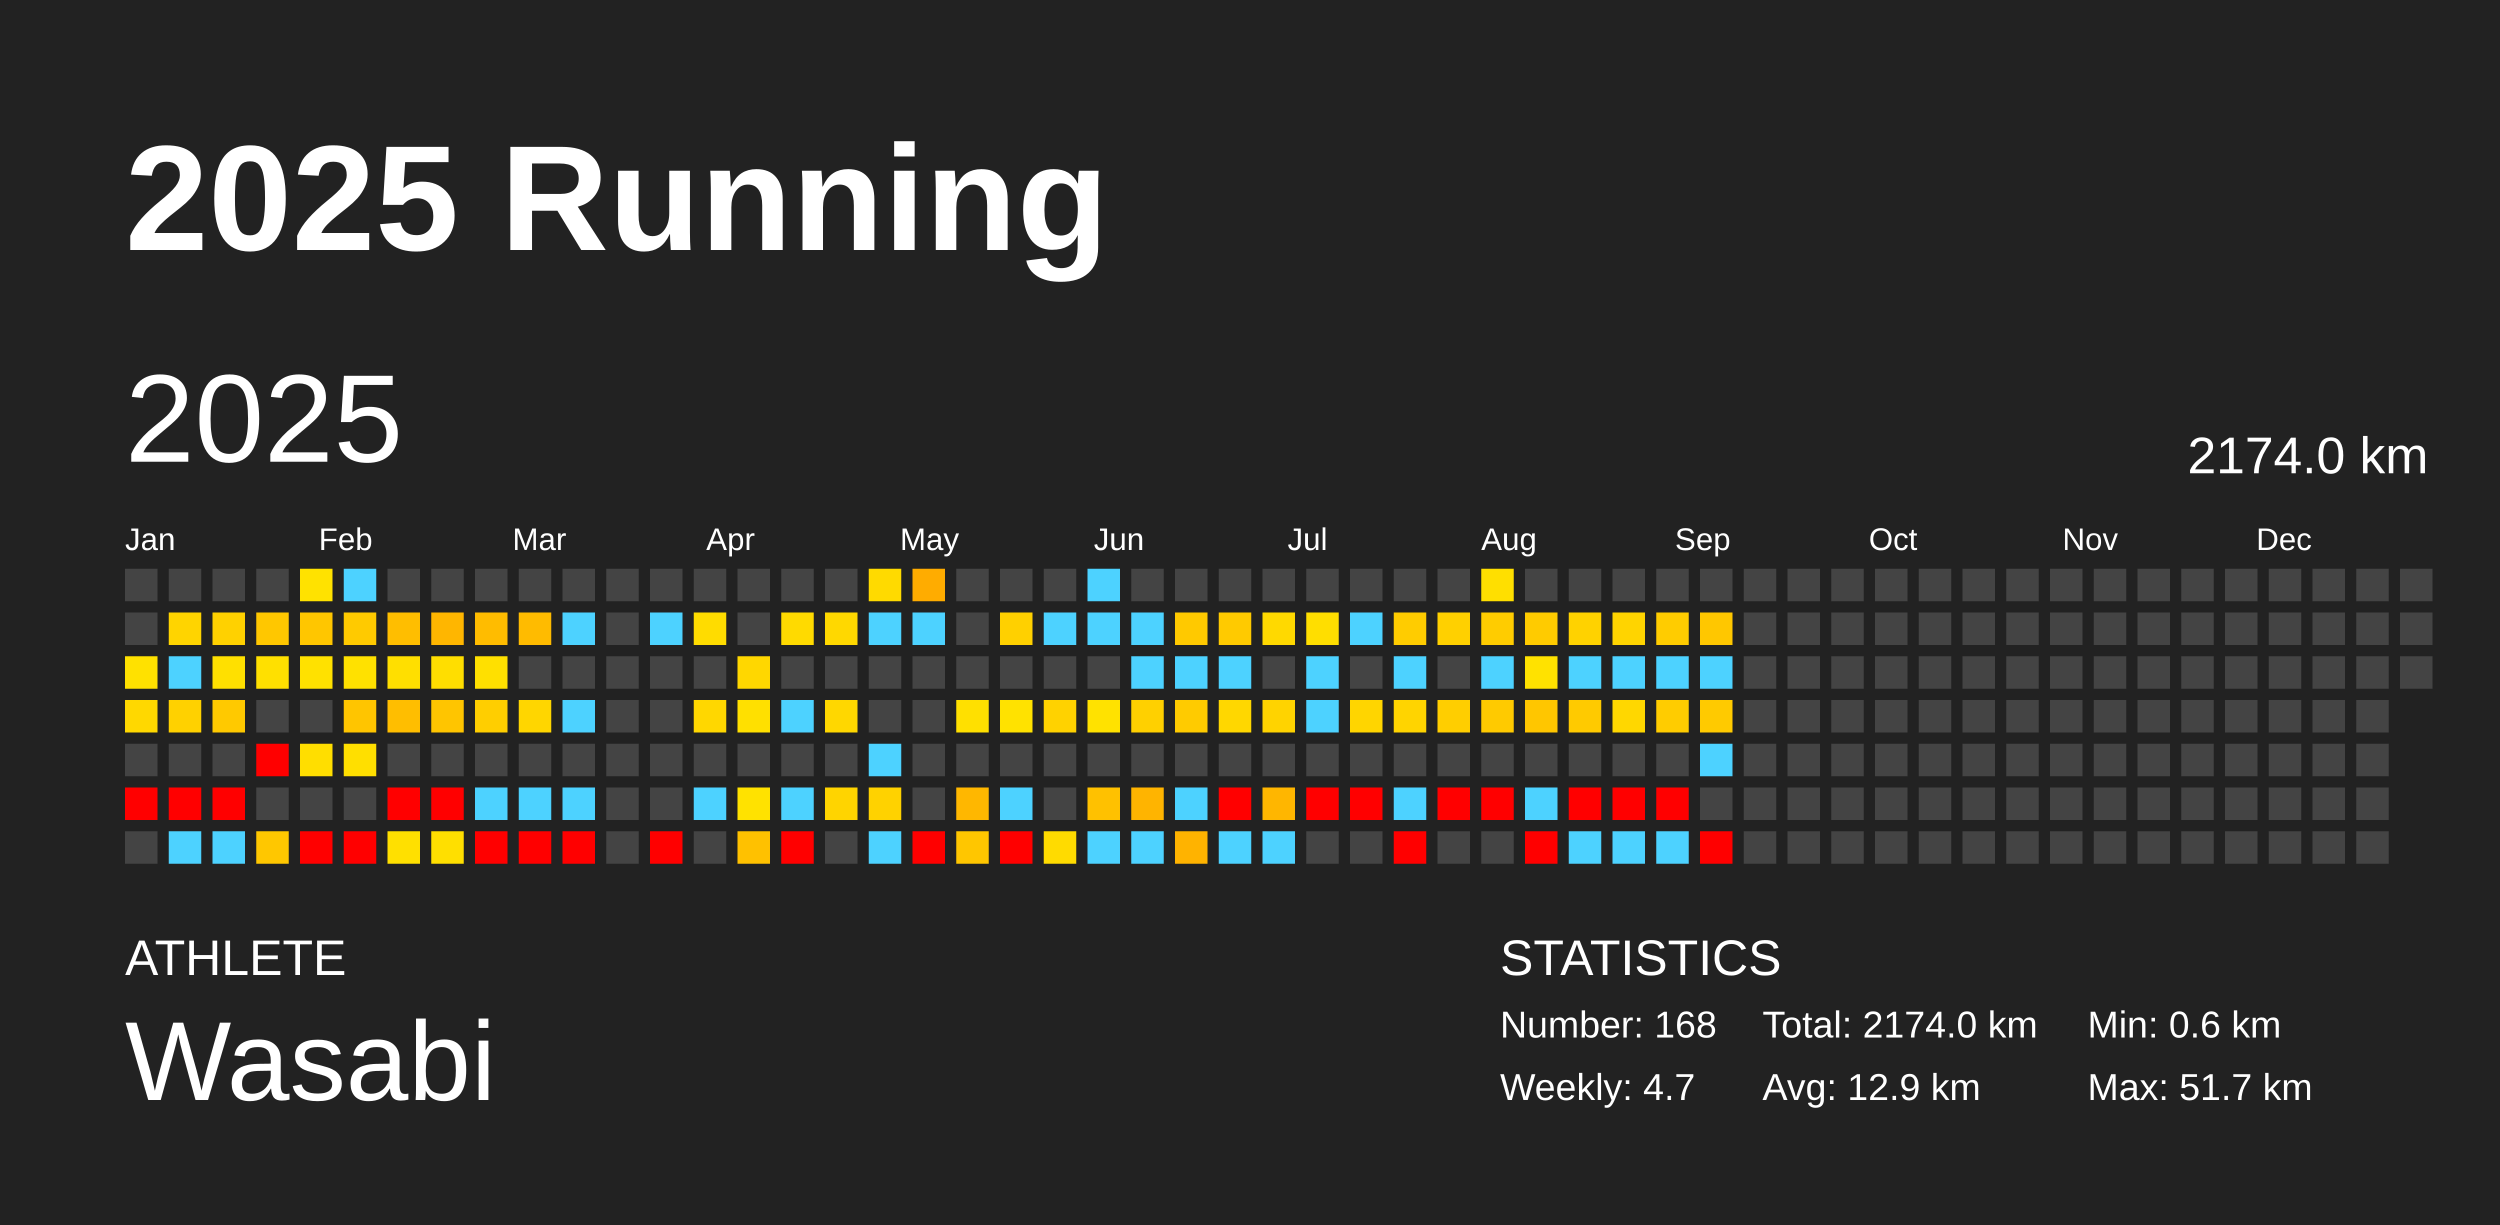
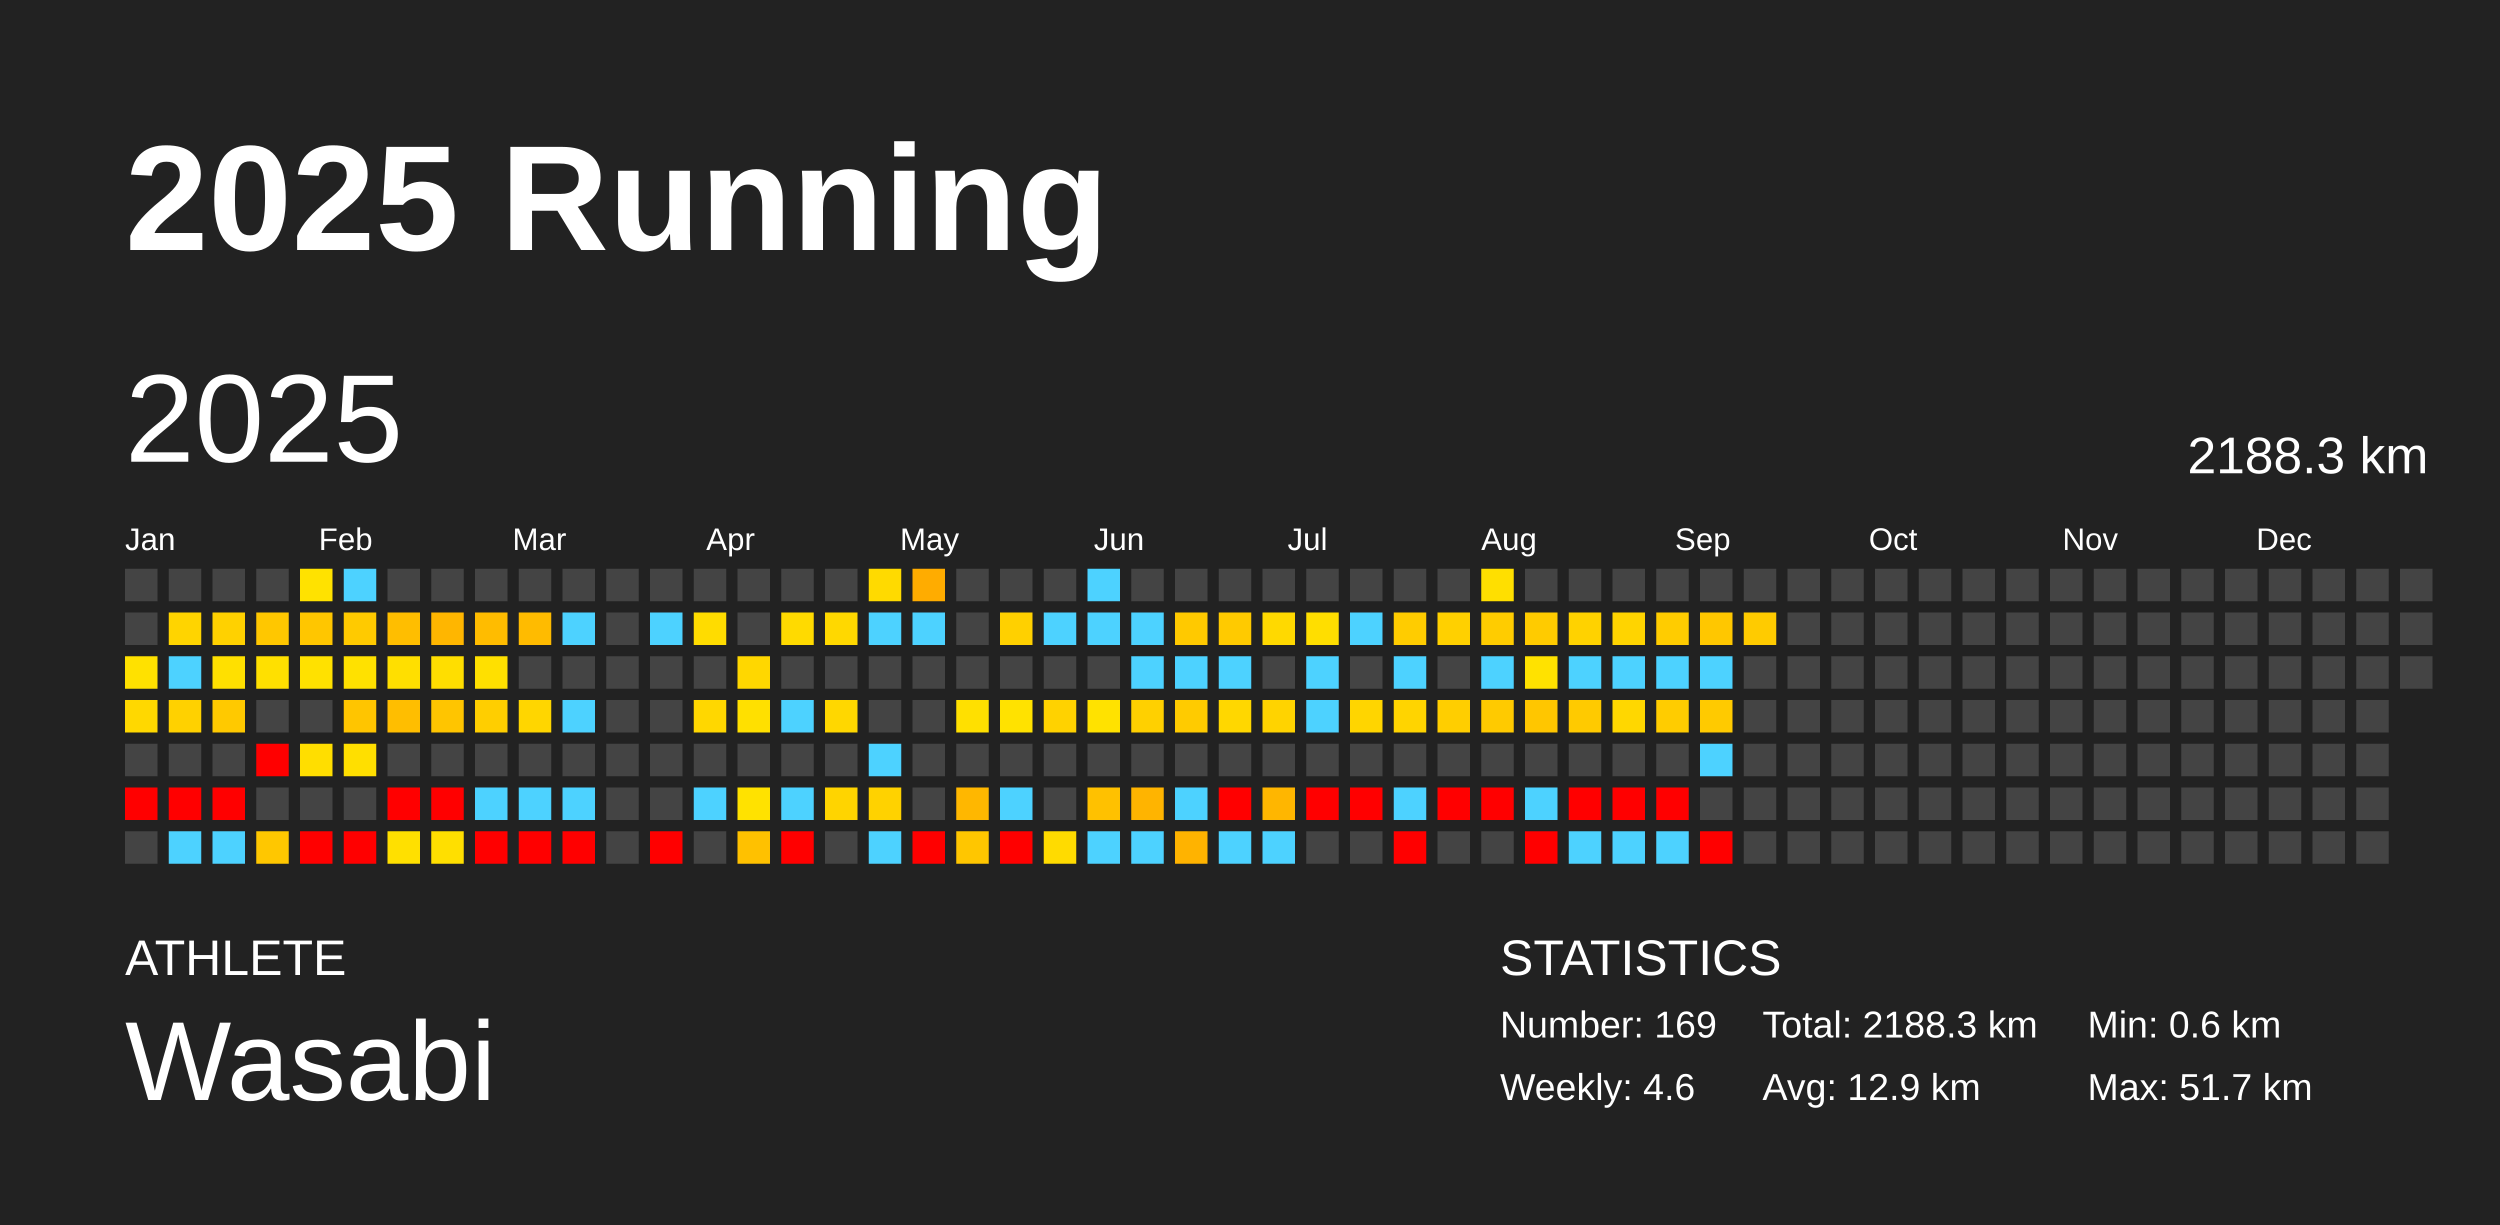
<svg xmlns="http://www.w3.org/2000/svg" baseProfile="full" height="98mm" version="1.1" viewBox="0,0,200,98" width="200mm">
  <defs />
  <rect fill="#222222" height="98" width="200" x="0" y="0" />
  <text fill="#FFFFFF" style="font-size:12px; font-family:Arial; font-weight:bold;" x="10" y="20">2025 Running</text>
  <text fill="#FFFFFF" style="font-size:4px; font-family:Arial" x="10" y="78">ATHLETE</text>
  <text fill="#FFFFFF" style="font-size:9px; font-family:Arial" x="10" y="88">Wasabi</text>
  <text fill="#FFFFFF" style="font-size:4px; font-family:Arial" x="120" y="78">STATISTICS</text>
-   <text fill="#FFFFFF" style="font-size:3px; font-family:Arial" x="120" y="83">Number: 168</text>
-   <text fill="#FFFFFF" style="font-size:3px; font-family:Arial" x="120" y="88">Weekly: 4.7</text>
-   <text fill="#FFFFFF" style="font-size:3px; font-family:Arial" x="141" y="83">Total: 2174.0 km</text>
+   <text fill="#FFFFFF" style="font-size:3px; font-family:Arial" x="120" y="83">Number: 169</text>
+   <text fill="#FFFFFF" style="font-size:3px; font-family:Arial" x="120" y="88">Weekly: 4.6</text>
+   <text fill="#FFFFFF" style="font-size:3px; font-family:Arial" x="141" y="83">Total: 2188.3 km</text>
  <text fill="#FFFFFF" style="font-size:3px; font-family:Arial" x="141" y="88">Avg: 12.9 km</text>
  <text fill="#FFFFFF" style="font-size:3px; font-family:Arial" x="167" y="83">Min: 0.6 km</text>
  <text fill="#FFFFFF" style="font-size:3px; font-family:Arial" x="167" y="88">Max: 51.7 km</text>
  <text dominant-baseline="hanging" fill="#FFFFFF" style="font-size:10.0px; font-family:Arial;" x="10" y="30">2025</text>
-   <text dominant-baseline="hanging" fill="#FFFFFF" style="font-size:4.125px; font-family:Arial;" x="175" y="35">2174.0 km</text>
+   <text dominant-baseline="hanging" fill="#FFFFFF" style="font-size:4.125px; font-family:Arial;" x="175" y="35">2188.3 km</text>
  <text fill="#FFFFFF" style="font-size:2.5px; font-family:Arial" x="10.0" y="44">Jan</text>
  <text fill="#FFFFFF" style="font-size:2.5px; font-family:Arial" x="25.5" y="44">Feb</text>
  <text fill="#FFFFFF" style="font-size:2.5px; font-family:Arial" x="41.0" y="44">Mar</text>
  <text fill="#FFFFFF" style="font-size:2.5px; font-family:Arial" x="56.5" y="44">Apr</text>
  <text fill="#FFFFFF" style="font-size:2.5px; font-family:Arial" x="72.0" y="44">May</text>
  <text fill="#FFFFFF" style="font-size:2.5px; font-family:Arial" x="87.5" y="44">Jun</text>
  <text fill="#FFFFFF" style="font-size:2.5px; font-family:Arial" x="103.0" y="44">Jul</text>
  <text fill="#FFFFFF" style="font-size:2.5px; font-family:Arial" x="118.5" y="44">Aug</text>
  <text fill="#FFFFFF" style="font-size:2.5px; font-family:Arial" x="134.0" y="44">Sep</text>
  <text fill="#FFFFFF" style="font-size:2.5px; font-family:Arial" x="149.5" y="44">Oct</text>
  <text fill="#FFFFFF" style="font-size:2.5px; font-family:Arial" x="165.0" y="44">Nov</text>
  <text fill="#FFFFFF" style="font-size:2.5px; font-family:Arial" x="180.5" y="44">Dec</text>
  <rect fill="#444444" height="2.6" width="2.6" x="10.0" y="45.5" />
  <rect fill="#444444" height="2.6" width="2.6" x="10.0" y="49.0" />
  <rect fill="#ffe100" height="2.6" width="2.6" x="10.0" y="52.5" />
  <rect fill="#ffd800" height="2.6" width="2.6" x="10.0" y="56.0" />
  <rect fill="#444444" height="2.6" width="2.6" x="10.0" y="59.5" />
  <rect fill="red" height="2.6" width="2.6" x="10.0" y="63.0" />
  <rect fill="#444444" height="2.6" width="2.6" x="10.0" y="66.5" />
  <rect fill="#444444" height="2.6" width="2.6" x="13.5" y="45.5" />
  <rect fill="#ffd400" height="2.6" width="2.6" x="13.5" y="49.0" />
  <rect fill="#4dd2ff" height="2.6" width="2.6" x="13.5" y="52.5" />
  <rect fill="#ffd100" height="2.6" width="2.6" x="13.5" y="56.0" />
  <rect fill="#444444" height="2.6" width="2.6" x="13.5" y="59.5" />
  <rect fill="red" height="2.6" width="2.6" x="13.5" y="63.0" />
  <rect fill="#4dd2ff" height="2.6" width="2.6" x="13.5" y="66.5" />
  <rect fill="#444444" height="2.6" width="2.6" x="17.0" y="45.5" />
  <rect fill="#ffd100" height="2.6" width="2.6" x="17.0" y="49.0" />
  <rect fill="#ffe000" height="2.6" width="2.6" x="17.0" y="52.5" />
  <rect fill="#ffc900" height="2.6" width="2.6" x="17.0" y="56.0" />
  <rect fill="#444444" height="2.6" width="2.6" x="17.0" y="59.5" />
  <rect fill="red" height="2.6" width="2.6" x="17.0" y="63.0" />
  <rect fill="#4dd2ff" height="2.6" width="2.6" x="17.0" y="66.5" />
  <rect fill="#444444" height="2.6" width="2.6" x="20.5" y="45.5" />
  <rect fill="#ffc700" height="2.6" width="2.6" x="20.5" y="49.0" />
  <rect fill="#ffe000" height="2.6" width="2.6" x="20.5" y="52.5" />
  <rect fill="#444444" height="2.6" width="2.6" x="20.5" y="56.0" />
  <rect fill="red" height="2.6" width="2.6" x="20.5" y="59.5" />
  <rect fill="#444444" height="2.6" width="2.6" x="20.5" y="63.0" />
  <rect fill="#ffc700" height="2.6" width="2.6" x="20.5" y="66.5" />
  <rect fill="#ffe200" height="2.6" width="2.6" x="24.0" y="45.5" />
  <rect fill="#ffc600" height="2.6" width="2.6" x="24.0" y="49.0" />
  <rect fill="#ffe100" height="2.6" width="2.6" x="24.0" y="52.5" />
  <rect fill="#444444" height="2.6" width="2.6" x="24.0" y="56.0" />
  <rect fill="#ffde00" height="2.6" width="2.6" x="24.0" y="59.5" />
  <rect fill="#444444" height="2.6" width="2.6" x="24.0" y="63.0" />
  <rect fill="red" height="2.6" width="2.6" x="24.0" y="66.5" />
  <rect fill="#4dd2ff" height="2.6" width="2.6" x="27.5" y="45.5" />
  <rect fill="#ffca00" height="2.6" width="2.6" x="27.5" y="49.0" />
  <rect fill="#ffe100" height="2.6" width="2.6" x="27.5" y="52.5" />
  <rect fill="#ffc500" height="2.6" width="2.6" x="27.5" y="56.0" />
  <rect fill="#ffdf00" height="2.6" width="2.6" x="27.5" y="59.5" />
  <rect fill="#444444" height="2.6" width="2.6" x="27.5" y="63.0" />
  <rect fill="red" height="2.6" width="2.6" x="27.5" y="66.5" />
  <rect fill="#444444" height="2.6" width="2.6" x="31.0" y="45.5" />
  <rect fill="#ffbe00" height="2.6" width="2.6" x="31.0" y="49.0" />
  <rect fill="#ffdf00" height="2.6" width="2.6" x="31.0" y="52.5" />
  <rect fill="#ffbe00" height="2.6" width="2.6" x="31.0" y="56.0" />
  <rect fill="#444444" height="2.6" width="2.6" x="31.0" y="59.5" />
  <rect fill="red" height="2.6" width="2.6" x="31.0" y="63.0" />
  <rect fill="#ffe000" height="2.6" width="2.6" x="31.0" y="66.5" />
  <rect fill="#444444" height="2.6" width="2.6" x="34.5" y="45.5" />
  <rect fill="#ffb600" height="2.6" width="2.6" x="34.5" y="49.0" />
  <rect fill="#ffde00" height="2.6" width="2.6" x="34.5" y="52.5" />
  <rect fill="#ffc500" height="2.6" width="2.6" x="34.5" y="56.0" />
  <rect fill="#444444" height="2.6" width="2.6" x="34.5" y="59.5" />
  <rect fill="red" height="2.6" width="2.6" x="34.5" y="63.0" />
  <rect fill="#ffdf00" height="2.6" width="2.6" x="34.5" y="66.5" />
  <rect fill="#444444" height="2.6" width="2.6" x="38.0" y="45.5" />
  <rect fill="#ffbc00" height="2.6" width="2.6" x="38.0" y="49.0" />
  <rect fill="#ffe000" height="2.6" width="2.6" x="38.0" y="52.5" />
  <rect fill="#ffce00" height="2.6" width="2.6" x="38.0" y="56.0" />
  <rect fill="#444444" height="2.6" width="2.6" x="38.0" y="59.5" />
  <rect fill="#4dd2ff" height="2.6" width="2.6" x="38.0" y="63.0" />
  <rect fill="red" height="2.6" width="2.6" x="38.0" y="66.5" />
  <rect fill="#444444" height="2.6" width="2.6" x="41.5" y="45.5" />
  <rect fill="#ffbb00" height="2.6" width="2.6" x="41.5" y="49.0" />
  <rect fill="#444444" height="2.6" width="2.6" x="41.5" y="52.5" />
  <rect fill="#ffd600" height="2.6" width="2.6" x="41.5" y="56.0" />
  <rect fill="#444444" height="2.6" width="2.6" x="41.5" y="59.5" />
  <rect fill="#4dd2ff" height="2.6" width="2.6" x="41.5" y="63.0" />
  <rect fill="red" height="2.6" width="2.6" x="41.5" y="66.5" />
  <rect fill="#444444" height="2.6" width="2.6" x="45.0" y="45.5" />
  <rect fill="#4dd2ff" height="2.6" width="2.6" x="45.0" y="49.0" />
  <rect fill="#444444" height="2.6" width="2.6" x="45.0" y="52.5" />
  <rect fill="#4dd2ff" height="2.6" width="2.6" x="45.0" y="56.0" />
  <rect fill="#444444" height="2.6" width="2.6" x="45.0" y="59.5" />
  <rect fill="#4dd2ff" height="2.6" width="2.6" x="45.0" y="63.0" />
  <rect fill="red" height="2.6" width="2.6" x="45.0" y="66.5" />
  <rect fill="#444444" height="2.6" width="2.6" x="48.5" y="45.5" />
  <rect fill="#444444" height="2.6" width="2.6" x="48.5" y="49.0" />
  <rect fill="#444444" height="2.6" width="2.6" x="48.5" y="52.5" />
  <rect fill="#444444" height="2.6" width="2.6" x="48.5" y="56.0" />
  <rect fill="#444444" height="2.6" width="2.6" x="48.5" y="59.5" />
  <rect fill="#444444" height="2.6" width="2.6" x="48.5" y="63.0" />
  <rect fill="#444444" height="2.6" width="2.6" x="48.5" y="66.5" />
  <rect fill="#444444" height="2.6" width="2.6" x="52.0" y="45.5" />
  <rect fill="#4dd2ff" height="2.6" width="2.6" x="52.0" y="49.0" />
  <rect fill="#444444" height="2.6" width="2.6" x="52.0" y="52.5" />
  <rect fill="#444444" height="2.6" width="2.6" x="52.0" y="56.0" />
  <rect fill="#444444" height="2.6" width="2.6" x="52.0" y="59.5" />
  <rect fill="#444444" height="2.6" width="2.6" x="52.0" y="63.0" />
  <rect fill="red" height="2.6" width="2.6" x="52.0" y="66.5" />
  <rect fill="#444444" height="2.6" width="2.6" x="55.5" y="45.5" />
  <rect fill="#ffdc00" height="2.6" width="2.6" x="55.5" y="49.0" />
  <rect fill="#444444" height="2.6" width="2.6" x="55.5" y="52.5" />
  <rect fill="#ffd700" height="2.6" width="2.6" x="55.5" y="56.0" />
  <rect fill="#444444" height="2.6" width="2.6" x="55.5" y="59.5" />
  <rect fill="#4dd2ff" height="2.6" width="2.6" x="55.5" y="63.0" />
  <rect fill="#444444" height="2.6" width="2.6" x="55.5" y="66.5" />
  <rect fill="#444444" height="2.6" width="2.6" x="59.0" y="45.5" />
  <rect fill="#444444" height="2.6" width="2.6" x="59.0" y="49.0" />
  <rect fill="#ffd700" height="2.6" width="2.6" x="59.0" y="52.5" />
  <rect fill="#ffe000" height="2.6" width="2.6" x="59.0" y="56.0" />
  <rect fill="#444444" height="2.6" width="2.6" x="59.0" y="59.5" />
  <rect fill="#ffe200" height="2.6" width="2.6" x="59.0" y="63.0" />
  <rect fill="#ffc100" height="2.6" width="2.6" x="59.0" y="66.5" />
  <rect fill="#444444" height="2.6" width="2.6" x="62.5" y="45.5" />
  <rect fill="#ffda00" height="2.6" width="2.6" x="62.5" y="49.0" />
  <rect fill="#444444" height="2.6" width="2.6" x="62.5" y="52.5" />
  <rect fill="#4dd2ff" height="2.6" width="2.6" x="62.5" y="56.0" />
  <rect fill="#444444" height="2.6" width="2.6" x="62.5" y="59.5" />
  <rect fill="#4dd2ff" height="2.6" width="2.6" x="62.5" y="63.0" />
  <rect fill="red" height="2.6" width="2.6" x="62.5" y="66.5" />
  <rect fill="#444444" height="2.6" width="2.6" x="66.0" y="45.5" />
  <rect fill="#ffd800" height="2.6" width="2.6" x="66.0" y="49.0" />
  <rect fill="#444444" height="2.6" width="2.6" x="66.0" y="52.5" />
  <rect fill="#ffd700" height="2.6" width="2.6" x="66.0" y="56.0" />
  <rect fill="#444444" height="2.6" width="2.6" x="66.0" y="59.5" />
  <rect fill="#ffd400" height="2.6" width="2.6" x="66.0" y="63.0" />
  <rect fill="#444444" height="2.6" width="2.6" x="66.0" y="66.5" />
  <rect fill="#ffda00" height="2.6" width="2.6" x="69.5" y="45.5" />
  <rect fill="#4dd2ff" height="2.6" width="2.6" x="69.5" y="49.0" />
  <rect fill="#444444" height="2.6" width="2.6" x="69.5" y="52.5" />
  <rect fill="#444444" height="2.6" width="2.6" x="69.5" y="56.0" />
  <rect fill="#4dd2ff" height="2.6" width="2.6" x="69.5" y="59.5" />
  <rect fill="#ffd200" height="2.6" width="2.6" x="69.5" y="63.0" />
  <rect fill="#4dd2ff" height="2.6" width="2.6" x="69.5" y="66.5" />
  <rect fill="#ffac00" height="2.6" width="2.6" x="73.0" y="45.5" />
  <rect fill="#4dd2ff" height="2.6" width="2.6" x="73.0" y="49.0" />
  <rect fill="#444444" height="2.6" width="2.6" x="73.0" y="52.5" />
  <rect fill="#444444" height="2.6" width="2.6" x="73.0" y="56.0" />
  <rect fill="#444444" height="2.6" width="2.6" x="73.0" y="59.5" />
  <rect fill="#444444" height="2.6" width="2.6" x="73.0" y="63.0" />
  <rect fill="red" height="2.6" width="2.6" x="73.0" y="66.5" />
  <rect fill="#444444" height="2.6" width="2.6" x="76.5" y="45.5" />
  <rect fill="#444444" height="2.6" width="2.6" x="76.5" y="49.0" />
  <rect fill="#444444" height="2.6" width="2.6" x="76.5" y="52.5" />
  <rect fill="#ffe000" height="2.6" width="2.6" x="76.5" y="56.0" />
  <rect fill="#444444" height="2.6" width="2.6" x="76.5" y="59.5" />
  <rect fill="#ffb700" height="2.6" width="2.6" x="76.5" y="63.0" />
  <rect fill="#ffc600" height="2.6" width="2.6" x="76.5" y="66.5" />
  <rect fill="#444444" height="2.6" width="2.6" x="80.0" y="45.5" />
  <rect fill="#ffd000" height="2.6" width="2.6" x="80.0" y="49.0" />
  <rect fill="#444444" height="2.6" width="2.6" x="80.0" y="52.5" />
  <rect fill="#ffe200" height="2.6" width="2.6" x="80.0" y="56.0" />
  <rect fill="#444444" height="2.6" width="2.6" x="80.0" y="59.5" />
  <rect fill="#4dd2ff" height="2.6" width="2.6" x="80.0" y="63.0" />
  <rect fill="red" height="2.6" width="2.6" x="80.0" y="66.5" />
  <rect fill="#444444" height="2.6" width="2.6" x="83.5" y="45.5" />
  <rect fill="#4dd2ff" height="2.6" width="2.6" x="83.5" y="49.0" />
  <rect fill="#444444" height="2.6" width="2.6" x="83.5" y="52.5" />
  <rect fill="#ffd200" height="2.6" width="2.6" x="83.5" y="56.0" />
  <rect fill="#444444" height="2.6" width="2.6" x="83.5" y="59.5" />
  <rect fill="#444444" height="2.6" width="2.6" x="83.5" y="63.0" />
  <rect fill="#ffdb00" height="2.6" width="2.6" x="83.5" y="66.5" />
  <rect fill="#4dd2ff" height="2.6" width="2.6" x="87.0" y="45.5" />
  <rect fill="#4dd2ff" height="2.6" width="2.6" x="87.0" y="49.0" />
  <rect fill="#444444" height="2.6" width="2.6" x="87.0" y="52.5" />
  <rect fill="#ffe200" height="2.6" width="2.6" x="87.0" y="56.0" />
  <rect fill="#444444" height="2.6" width="2.6" x="87.0" y="59.5" />
  <rect fill="#ffc100" height="2.6" width="2.6" x="87.0" y="63.0" />
  <rect fill="#4dd2ff" height="2.6" width="2.6" x="87.0" y="66.5" />
  <rect fill="#444444" height="2.6" width="2.6" x="90.5" y="45.5" />
  <rect fill="#4dd2ff" height="2.6" width="2.6" x="90.5" y="49.0" />
  <rect fill="#4dd2ff" height="2.6" width="2.6" x="90.5" y="52.5" />
  <rect fill="#ffd000" height="2.6" width="2.6" x="90.5" y="56.0" />
  <rect fill="#444444" height="2.6" width="2.6" x="90.5" y="59.5" />
  <rect fill="#ffb400" height="2.6" width="2.6" x="90.5" y="63.0" />
  <rect fill="#4dd2ff" height="2.6" width="2.6" x="90.5" y="66.5" />
  <rect fill="#444444" height="2.6" width="2.6" x="94.0" y="45.5" />
  <rect fill="#ffc900" height="2.6" width="2.6" x="94.0" y="49.0" />
  <rect fill="#4dd2ff" height="2.6" width="2.6" x="94.0" y="52.5" />
  <rect fill="#ffcb00" height="2.6" width="2.6" x="94.0" y="56.0" />
  <rect fill="#444444" height="2.6" width="2.6" x="94.0" y="59.5" />
  <rect fill="#4dd2ff" height="2.6" width="2.6" x="94.0" y="63.0" />
  <rect fill="#ffb300" height="2.6" width="2.6" x="94.0" y="66.5" />
  <rect fill="#444444" height="2.6" width="2.6" x="97.5" y="45.5" />
  <rect fill="#ffca00" height="2.6" width="2.6" x="97.5" y="49.0" />
  <rect fill="#4dd2ff" height="2.6" width="2.6" x="97.5" y="52.5" />
  <rect fill="#ffd700" height="2.6" width="2.6" x="97.5" y="56.0" />
  <rect fill="#444444" height="2.6" width="2.6" x="97.5" y="59.5" />
  <rect fill="red" height="2.6" width="2.6" x="97.5" y="63.0" />
  <rect fill="#4dd2ff" height="2.6" width="2.6" x="97.5" y="66.5" />
  <rect fill="#444444" height="2.6" width="2.6" x="101.0" y="45.5" />
  <rect fill="#ffd900" height="2.6" width="2.6" x="101.0" y="49.0" />
  <rect fill="#444444" height="2.6" width="2.6" x="101.0" y="52.5" />
  <rect fill="#ffd300" height="2.6" width="2.6" x="101.0" y="56.0" />
  <rect fill="#444444" height="2.6" width="2.6" x="101.0" y="59.5" />
  <rect fill="#ffb600" height="2.6" width="2.6" x="101.0" y="63.0" />
  <rect fill="#4dd2ff" height="2.6" width="2.6" x="101.0" y="66.5" />
  <rect fill="#444444" height="2.6" width="2.6" x="104.5" y="45.5" />
  <rect fill="#ffde00" height="2.6" width="2.6" x="104.5" y="49.0" />
  <rect fill="#4dd2ff" height="2.6" width="2.6" x="104.5" y="52.5" />
  <rect fill="#4dd2ff" height="2.6" width="2.6" x="104.5" y="56.0" />
  <rect fill="#444444" height="2.6" width="2.6" x="104.5" y="59.5" />
  <rect fill="red" height="2.6" width="2.6" x="104.5" y="63.0" />
  <rect fill="#444444" height="2.6" width="2.6" x="104.5" y="66.5" />
  <rect fill="#444444" height="2.6" width="2.6" x="108.0" y="45.5" />
  <rect fill="#4dd2ff" height="2.6" width="2.6" x="108.0" y="49.0" />
  <rect fill="#444444" height="2.6" width="2.6" x="108.0" y="52.5" />
  <rect fill="#ffd500" height="2.6" width="2.6" x="108.0" y="56.0" />
  <rect fill="#444444" height="2.6" width="2.6" x="108.0" y="59.5" />
  <rect fill="red" height="2.6" width="2.6" x="108.0" y="63.0" />
  <rect fill="#444444" height="2.6" width="2.6" x="108.0" y="66.5" />
  <rect fill="#444444" height="2.6" width="2.6" x="111.5" y="45.5" />
  <rect fill="#ffcc00" height="2.6" width="2.6" x="111.5" y="49.0" />
  <rect fill="#4dd2ff" height="2.6" width="2.6" x="111.5" y="52.5" />
  <rect fill="#ffd400" height="2.6" width="2.6" x="111.5" y="56.0" />
  <rect fill="#444444" height="2.6" width="2.6" x="111.5" y="59.5" />
  <rect fill="#4dd2ff" height="2.6" width="2.6" x="111.5" y="63.0" />
  <rect fill="red" height="2.6" width="2.6" x="111.5" y="66.5" />
  <rect fill="#444444" height="2.6" width="2.6" x="115.0" y="45.5" />
  <rect fill="#ffd000" height="2.6" width="2.6" x="115.0" y="49.0" />
  <rect fill="#444444" height="2.6" width="2.6" x="115.0" y="52.5" />
  <rect fill="#ffce00" height="2.6" width="2.6" x="115.0" y="56.0" />
  <rect fill="#444444" height="2.6" width="2.6" x="115.0" y="59.5" />
  <rect fill="red" height="2.6" width="2.6" x="115.0" y="63.0" />
  <rect fill="#444444" height="2.6" width="2.6" x="115.0" y="66.5" />
  <rect fill="#ffdf00" height="2.6" width="2.6" x="118.5" y="45.5" />
  <rect fill="#ffcc00" height="2.6" width="2.6" x="118.5" y="49.0" />
  <rect fill="#4dd2ff" height="2.6" width="2.6" x="118.5" y="52.5" />
  <rect fill="#ffca00" height="2.6" width="2.6" x="118.5" y="56.0" />
  <rect fill="#444444" height="2.6" width="2.6" x="118.5" y="59.5" />
  <rect fill="red" height="2.6" width="2.6" x="118.5" y="63.0" />
  <rect fill="#444444" height="2.6" width="2.6" x="118.5" y="66.5" />
  <rect fill="#444444" height="2.6" width="2.6" x="122.0" y="45.5" />
  <rect fill="#ffcb00" height="2.6" width="2.6" x="122.0" y="49.0" />
  <rect fill="#ffe200" height="2.6" width="2.6" x="122.0" y="52.5" />
  <rect fill="#ffc600" height="2.6" width="2.6" x="122.0" y="56.0" />
  <rect fill="#444444" height="2.6" width="2.6" x="122.0" y="59.5" />
  <rect fill="#4dd2ff" height="2.6" width="2.6" x="122.0" y="63.0" />
  <rect fill="red" height="2.6" width="2.6" x="122.0" y="66.5" />
  <rect fill="#444444" height="2.6" width="2.6" x="125.5" y="45.5" />
  <rect fill="#ffd200" height="2.6" width="2.6" x="125.5" y="49.0" />
  <rect fill="#4dd2ff" height="2.6" width="2.6" x="125.5" y="52.5" />
  <rect fill="#ffca00" height="2.6" width="2.6" x="125.5" y="56.0" />
  <rect fill="#444444" height="2.6" width="2.6" x="125.5" y="59.5" />
  <rect fill="red" height="2.6" width="2.6" x="125.5" y="63.0" />
  <rect fill="#4dd2ff" height="2.6" width="2.6" x="125.5" y="66.5" />
  <rect fill="#444444" height="2.6" width="2.6" x="129.0" y="45.5" />
  <rect fill="#ffd400" height="2.6" width="2.6" x="129.0" y="49.0" />
  <rect fill="#4dd2ff" height="2.6" width="2.6" x="129.0" y="52.5" />
  <rect fill="#ffd700" height="2.6" width="2.6" x="129.0" y="56.0" />
  <rect fill="#444444" height="2.6" width="2.6" x="129.0" y="59.5" />
  <rect fill="red" height="2.6" width="2.6" x="129.0" y="63.0" />
  <rect fill="#4dd2ff" height="2.6" width="2.6" x="129.0" y="66.5" />
  <rect fill="#444444" height="2.6" width="2.6" x="132.5" y="45.5" />
  <rect fill="#ffcc00" height="2.6" width="2.6" x="132.5" y="49.0" />
  <rect fill="#4dd2ff" height="2.6" width="2.6" x="132.5" y="52.5" />
  <rect fill="#ffcc00" height="2.6" width="2.6" x="132.5" y="56.0" />
  <rect fill="#444444" height="2.6" width="2.6" x="132.5" y="59.5" />
  <rect fill="red" height="2.6" width="2.6" x="132.5" y="63.0" />
  <rect fill="#4dd2ff" height="2.6" width="2.6" x="132.5" y="66.5" />
  <rect fill="#444444" height="2.6" width="2.6" x="136.0" y="45.5" />
  <rect fill="#ffc700" height="2.6" width="2.6" x="136.0" y="49.0" />
  <rect fill="#4dd2ff" height="2.6" width="2.6" x="136.0" y="52.5" />
  <rect fill="#ffca00" height="2.6" width="2.6" x="136.0" y="56.0" />
  <rect fill="#4dd2ff" height="2.6" width="2.6" x="136.0" y="59.5" />
  <rect fill="#444444" height="2.6" width="2.6" x="136.0" y="63.0" />
  <rect fill="red" height="2.6" width="2.6" x="136.0" y="66.5" />
  <rect fill="#444444" height="2.6" width="2.6" x="139.5" y="45.5" />
-   <rect fill="#444444" height="2.6" width="2.6" x="139.5" y="49.0" />
+   <rect fill="#ffcb00" height="2.6" width="2.6" x="139.5" y="49.0" />
  <rect fill="#444444" height="2.6" width="2.6" x="139.5" y="52.5" />
  <rect fill="#444444" height="2.6" width="2.6" x="139.5" y="56.0" />
  <rect fill="#444444" height="2.6" width="2.6" x="139.5" y="59.5" />
  <rect fill="#444444" height="2.6" width="2.6" x="139.5" y="63.0" />
  <rect fill="#444444" height="2.6" width="2.6" x="139.5" y="66.5" />
  <rect fill="#444444" height="2.6" width="2.6" x="143.0" y="45.5" />
  <rect fill="#444444" height="2.6" width="2.6" x="143.0" y="49.0" />
  <rect fill="#444444" height="2.6" width="2.6" x="143.0" y="52.5" />
  <rect fill="#444444" height="2.6" width="2.6" x="143.0" y="56.0" />
  <rect fill="#444444" height="2.6" width="2.6" x="143.0" y="59.5" />
  <rect fill="#444444" height="2.6" width="2.6" x="143.0" y="63.0" />
  <rect fill="#444444" height="2.6" width="2.6" x="143.0" y="66.5" />
  <rect fill="#444444" height="2.6" width="2.6" x="146.5" y="45.5" />
  <rect fill="#444444" height="2.6" width="2.6" x="146.5" y="49.0" />
  <rect fill="#444444" height="2.6" width="2.6" x="146.5" y="52.5" />
  <rect fill="#444444" height="2.6" width="2.6" x="146.5" y="56.0" />
  <rect fill="#444444" height="2.6" width="2.6" x="146.5" y="59.5" />
  <rect fill="#444444" height="2.6" width="2.6" x="146.5" y="63.0" />
  <rect fill="#444444" height="2.6" width="2.6" x="146.5" y="66.5" />
  <rect fill="#444444" height="2.6" width="2.6" x="150.0" y="45.5" />
  <rect fill="#444444" height="2.6" width="2.6" x="150.0" y="49.0" />
  <rect fill="#444444" height="2.6" width="2.6" x="150.0" y="52.5" />
  <rect fill="#444444" height="2.6" width="2.6" x="150.0" y="56.0" />
  <rect fill="#444444" height="2.6" width="2.6" x="150.0" y="59.5" />
  <rect fill="#444444" height="2.6" width="2.6" x="150.0" y="63.0" />
  <rect fill="#444444" height="2.6" width="2.6" x="150.0" y="66.5" />
  <rect fill="#444444" height="2.6" width="2.6" x="153.5" y="45.5" />
  <rect fill="#444444" height="2.6" width="2.6" x="153.5" y="49.0" />
  <rect fill="#444444" height="2.6" width="2.6" x="153.5" y="52.5" />
  <rect fill="#444444" height="2.6" width="2.6" x="153.5" y="56.0" />
  <rect fill="#444444" height="2.6" width="2.6" x="153.5" y="59.5" />
  <rect fill="#444444" height="2.6" width="2.6" x="153.5" y="63.0" />
  <rect fill="#444444" height="2.6" width="2.6" x="153.5" y="66.5" />
  <rect fill="#444444" height="2.6" width="2.6" x="157.0" y="45.5" />
  <rect fill="#444444" height="2.6" width="2.6" x="157.0" y="49.0" />
  <rect fill="#444444" height="2.6" width="2.6" x="157.0" y="52.5" />
  <rect fill="#444444" height="2.6" width="2.6" x="157.0" y="56.0" />
  <rect fill="#444444" height="2.6" width="2.6" x="157.0" y="59.5" />
  <rect fill="#444444" height="2.6" width="2.6" x="157.0" y="63.0" />
  <rect fill="#444444" height="2.6" width="2.6" x="157.0" y="66.5" />
  <rect fill="#444444" height="2.6" width="2.6" x="160.5" y="45.5" />
  <rect fill="#444444" height="2.6" width="2.6" x="160.5" y="49.0" />
  <rect fill="#444444" height="2.6" width="2.6" x="160.5" y="52.5" />
  <rect fill="#444444" height="2.6" width="2.6" x="160.5" y="56.0" />
  <rect fill="#444444" height="2.6" width="2.6" x="160.5" y="59.5" />
  <rect fill="#444444" height="2.6" width="2.6" x="160.5" y="63.0" />
  <rect fill="#444444" height="2.6" width="2.6" x="160.5" y="66.5" />
  <rect fill="#444444" height="2.6" width="2.6" x="164.0" y="45.5" />
  <rect fill="#444444" height="2.6" width="2.6" x="164.0" y="49.0" />
  <rect fill="#444444" height="2.6" width="2.6" x="164.0" y="52.5" />
  <rect fill="#444444" height="2.6" width="2.6" x="164.0" y="56.0" />
  <rect fill="#444444" height="2.6" width="2.6" x="164.0" y="59.5" />
  <rect fill="#444444" height="2.6" width="2.6" x="164.0" y="63.0" />
  <rect fill="#444444" height="2.6" width="2.6" x="164.0" y="66.5" />
  <rect fill="#444444" height="2.6" width="2.6" x="167.5" y="45.5" />
  <rect fill="#444444" height="2.6" width="2.6" x="167.5" y="49.0" />
  <rect fill="#444444" height="2.6" width="2.6" x="167.5" y="52.5" />
  <rect fill="#444444" height="2.6" width="2.6" x="167.5" y="56.0" />
  <rect fill="#444444" height="2.6" width="2.6" x="167.5" y="59.5" />
  <rect fill="#444444" height="2.6" width="2.6" x="167.5" y="63.0" />
  <rect fill="#444444" height="2.6" width="2.6" x="167.5" y="66.5" />
  <rect fill="#444444" height="2.6" width="2.6" x="171.0" y="45.5" />
  <rect fill="#444444" height="2.6" width="2.6" x="171.0" y="49.0" />
  <rect fill="#444444" height="2.6" width="2.6" x="171.0" y="52.5" />
  <rect fill="#444444" height="2.6" width="2.6" x="171.0" y="56.0" />
  <rect fill="#444444" height="2.6" width="2.6" x="171.0" y="59.5" />
  <rect fill="#444444" height="2.6" width="2.6" x="171.0" y="63.0" />
  <rect fill="#444444" height="2.6" width="2.6" x="171.0" y="66.5" />
  <rect fill="#444444" height="2.6" width="2.6" x="174.5" y="45.5" />
  <rect fill="#444444" height="2.6" width="2.6" x="174.5" y="49.0" />
  <rect fill="#444444" height="2.6" width="2.6" x="174.5" y="52.5" />
  <rect fill="#444444" height="2.6" width="2.6" x="174.5" y="56.0" />
  <rect fill="#444444" height="2.6" width="2.6" x="174.5" y="59.5" />
  <rect fill="#444444" height="2.6" width="2.6" x="174.5" y="63.0" />
  <rect fill="#444444" height="2.6" width="2.6" x="174.5" y="66.5" />
  <rect fill="#444444" height="2.6" width="2.6" x="178.0" y="45.5" />
  <rect fill="#444444" height="2.6" width="2.6" x="178.0" y="49.0" />
  <rect fill="#444444" height="2.6" width="2.6" x="178.0" y="52.5" />
  <rect fill="#444444" height="2.6" width="2.6" x="178.0" y="56.0" />
  <rect fill="#444444" height="2.6" width="2.6" x="178.0" y="59.5" />
  <rect fill="#444444" height="2.6" width="2.6" x="178.0" y="63.0" />
  <rect fill="#444444" height="2.6" width="2.6" x="178.0" y="66.5" />
  <rect fill="#444444" height="2.6" width="2.6" x="181.5" y="45.5" />
  <rect fill="#444444" height="2.6" width="2.6" x="181.5" y="49.0" />
  <rect fill="#444444" height="2.6" width="2.6" x="181.5" y="52.5" />
  <rect fill="#444444" height="2.6" width="2.6" x="181.5" y="56.0" />
  <rect fill="#444444" height="2.6" width="2.6" x="181.5" y="59.5" />
  <rect fill="#444444" height="2.6" width="2.6" x="181.5" y="63.0" />
  <rect fill="#444444" height="2.6" width="2.6" x="181.5" y="66.5" />
  <rect fill="#444444" height="2.6" width="2.6" x="185.0" y="45.5" />
  <rect fill="#444444" height="2.6" width="2.6" x="185.0" y="49.0" />
  <rect fill="#444444" height="2.6" width="2.6" x="185.0" y="52.5" />
  <rect fill="#444444" height="2.6" width="2.6" x="185.0" y="56.0" />
  <rect fill="#444444" height="2.6" width="2.6" x="185.0" y="59.5" />
  <rect fill="#444444" height="2.6" width="2.6" x="185.0" y="63.0" />
  <rect fill="#444444" height="2.6" width="2.6" x="185.0" y="66.5" />
  <rect fill="#444444" height="2.6" width="2.6" x="188.5" y="45.5" />
  <rect fill="#444444" height="2.6" width="2.6" x="188.5" y="49.0" />
  <rect fill="#444444" height="2.6" width="2.6" x="188.5" y="52.5" />
  <rect fill="#444444" height="2.6" width="2.6" x="188.5" y="56.0" />
  <rect fill="#444444" height="2.6" width="2.6" x="188.5" y="59.5" />
  <rect fill="#444444" height="2.6" width="2.6" x="188.5" y="63.0" />
  <rect fill="#444444" height="2.6" width="2.6" x="188.5" y="66.5" />
  <rect fill="#444444" height="2.6" width="2.6" x="192.0" y="45.5" />
  <rect fill="#444444" height="2.6" width="2.6" x="192.0" y="49.0" />
  <rect fill="#444444" height="2.6" width="2.6" x="192.0" y="52.5" />
</svg>
